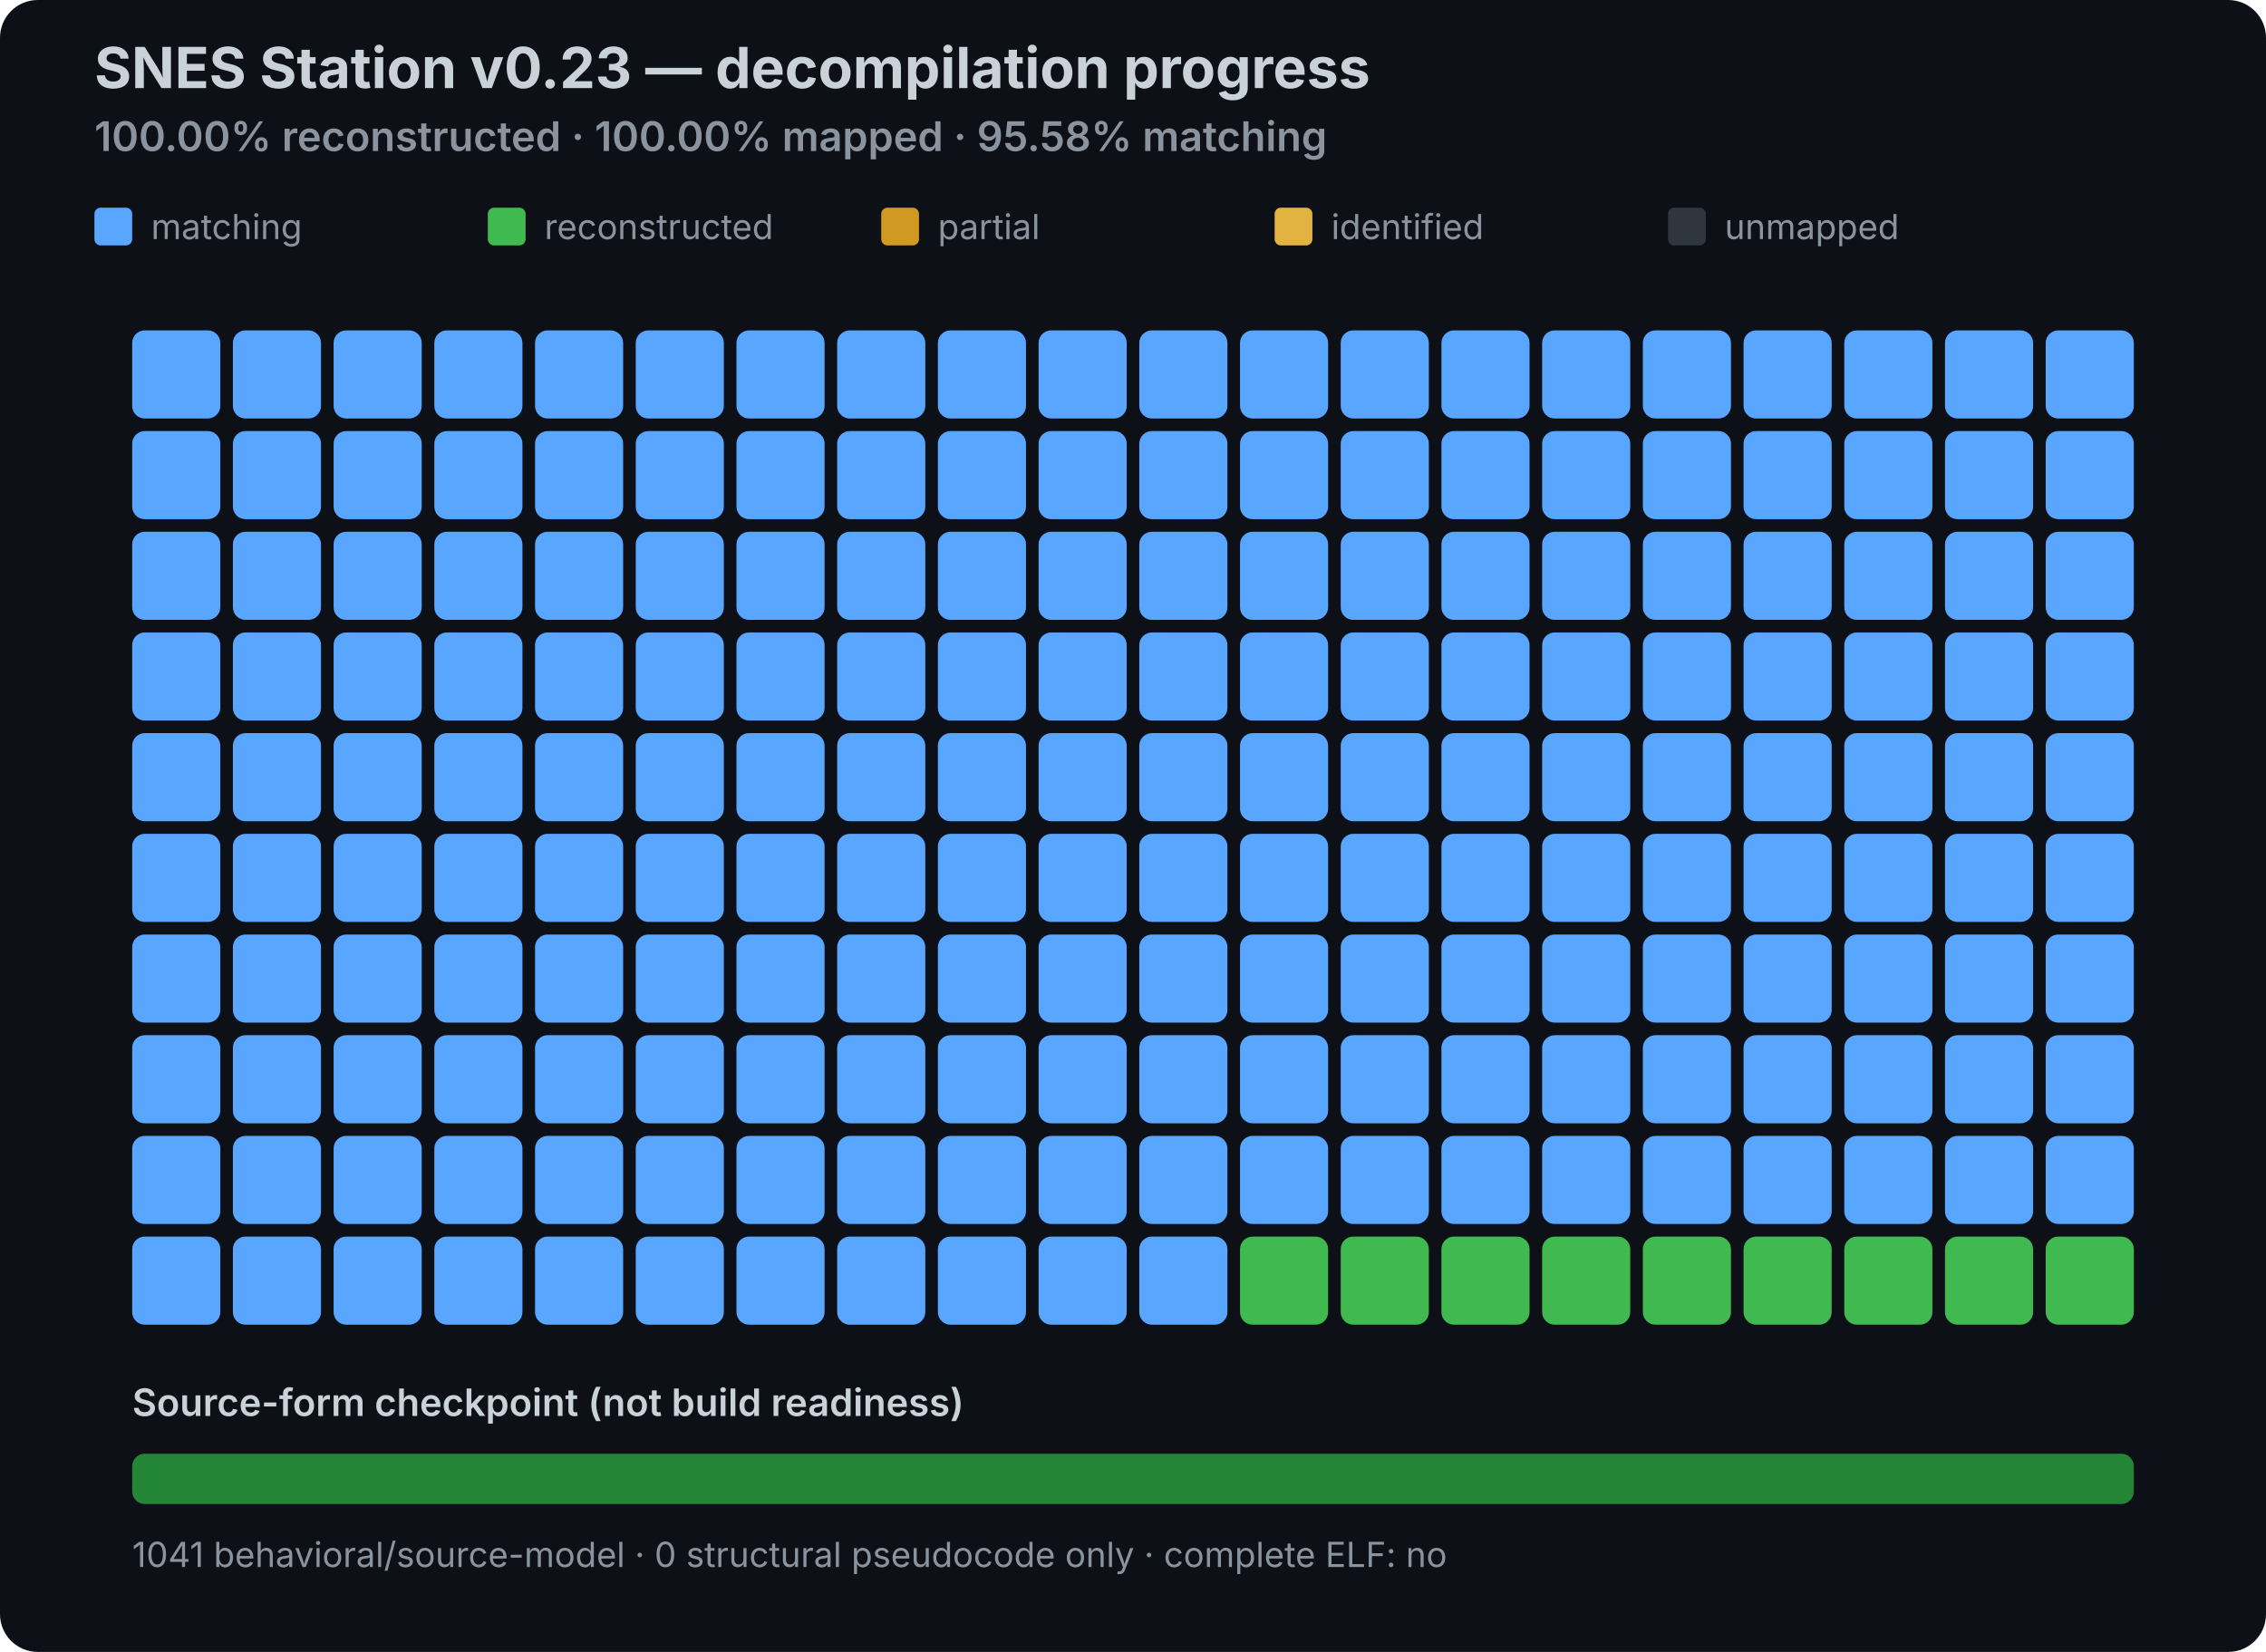
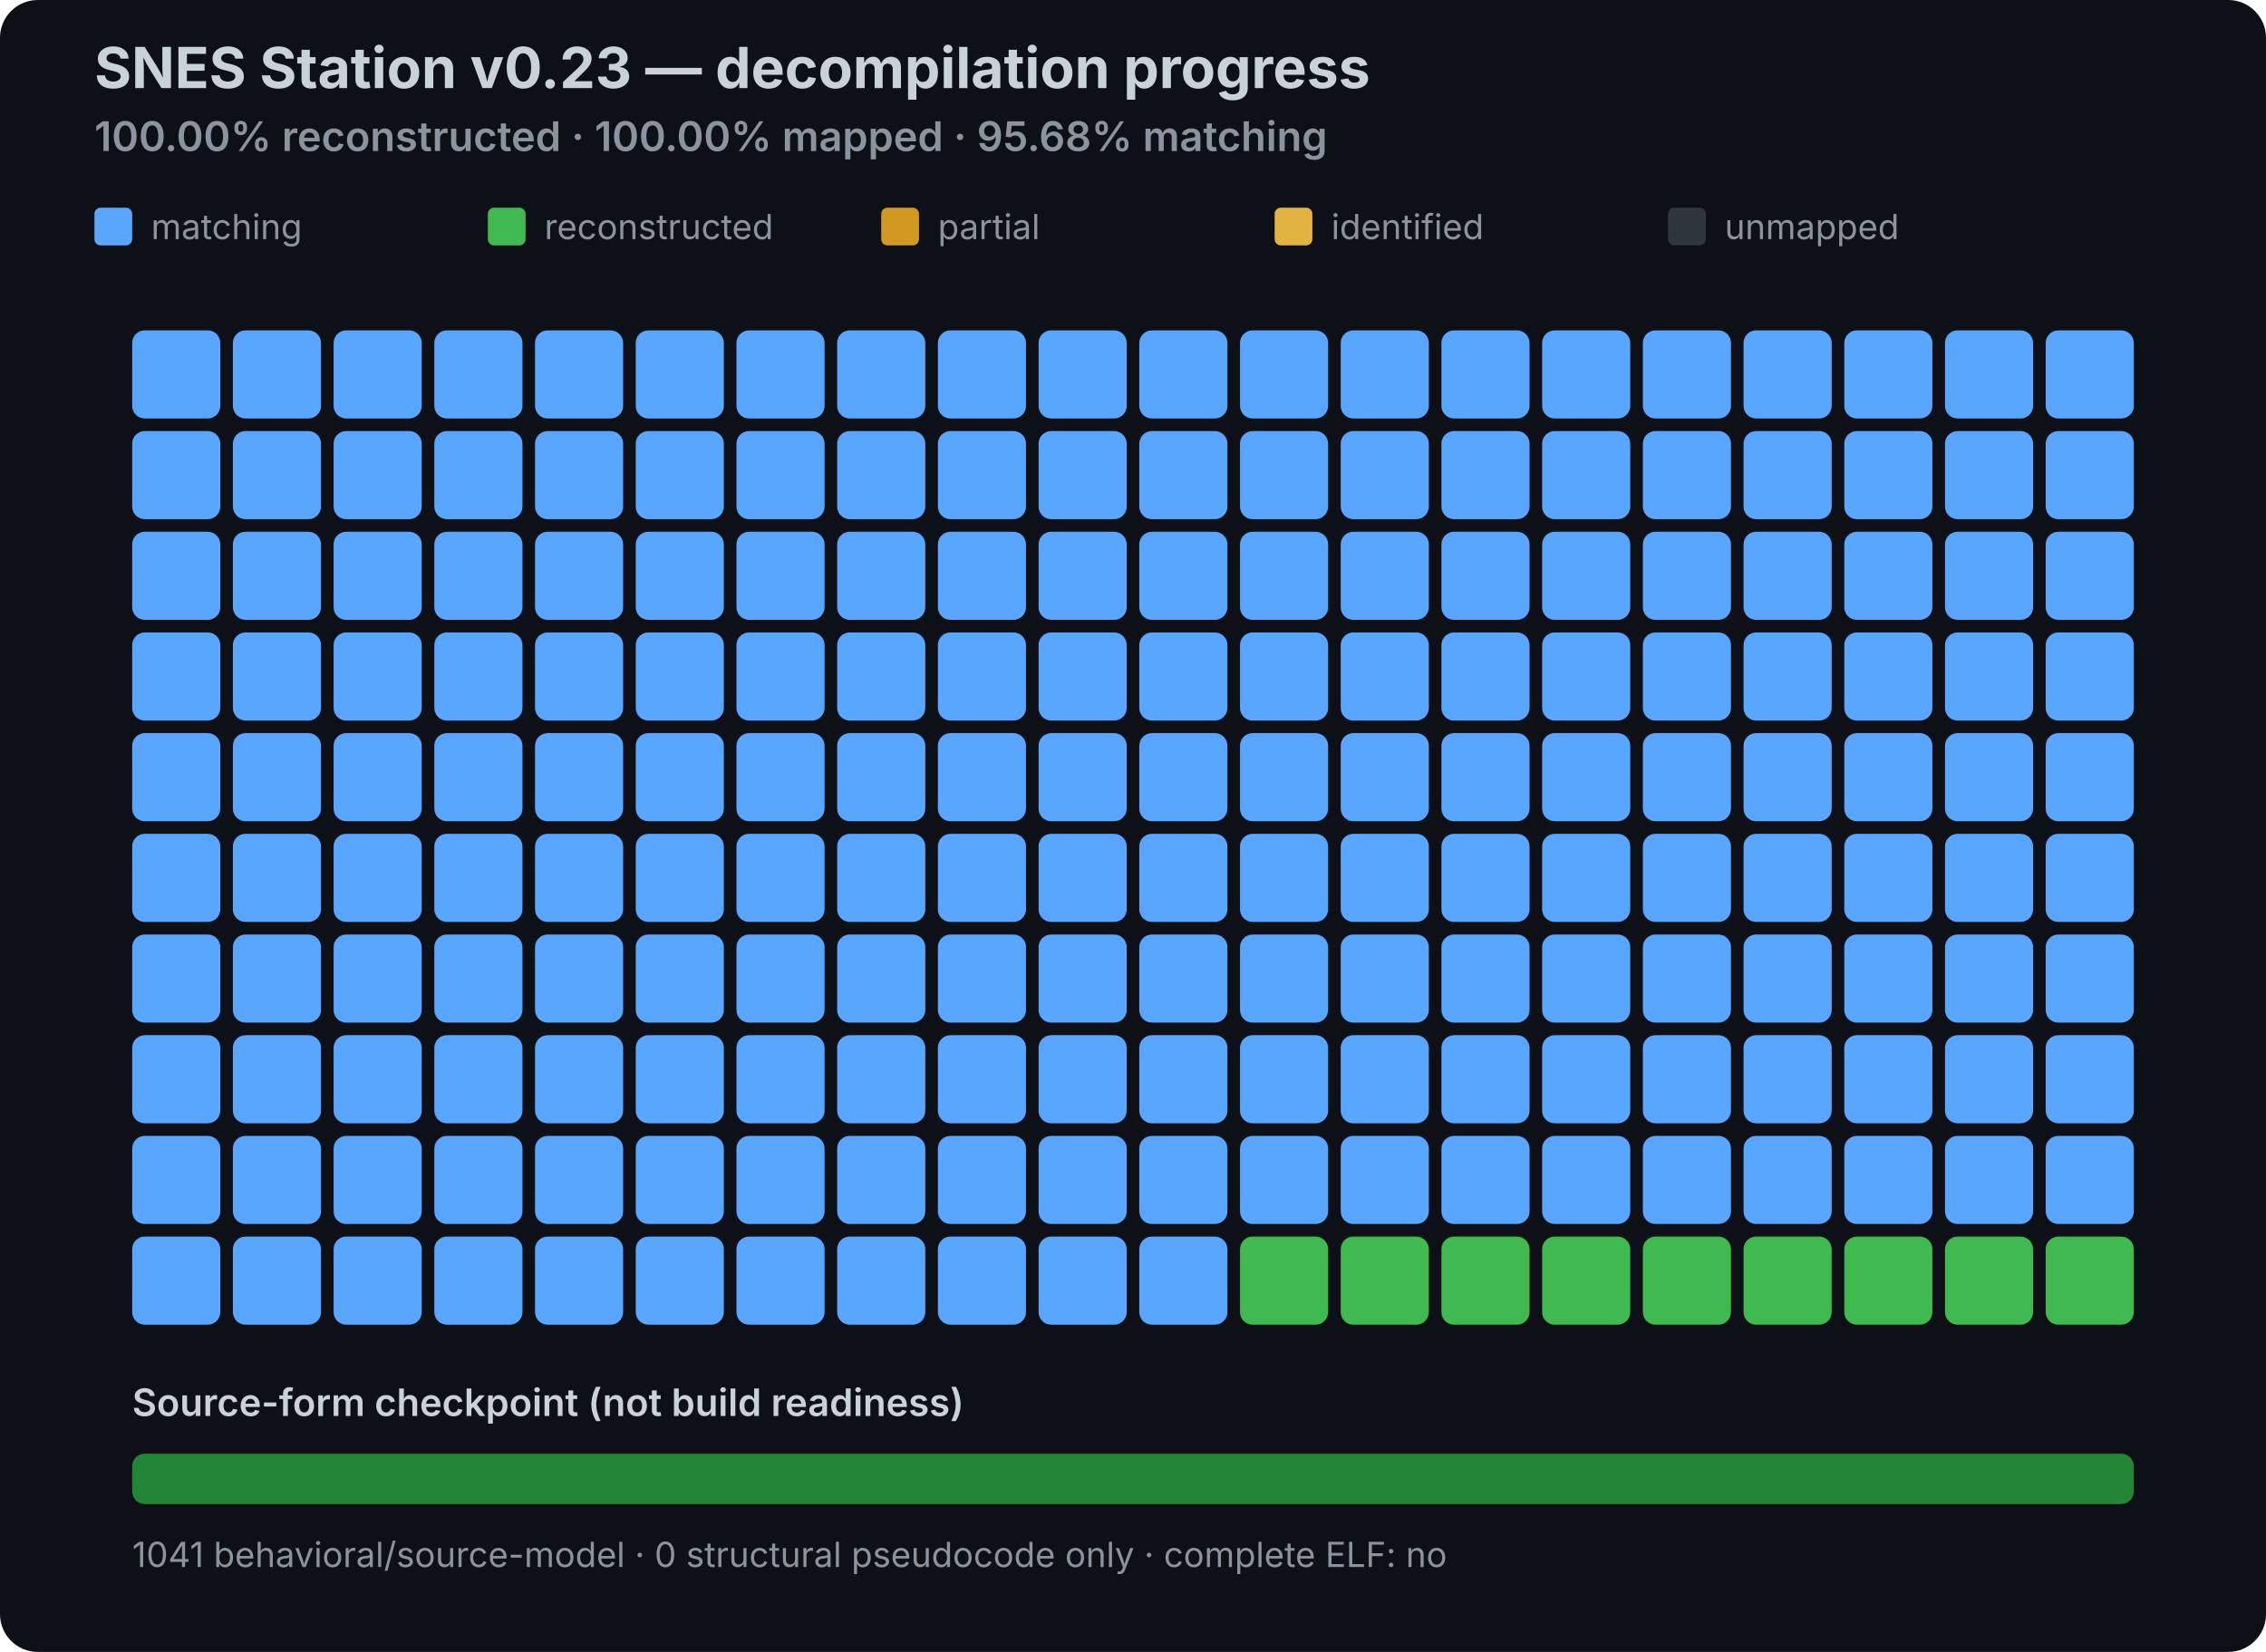
<svg xmlns="http://www.w3.org/2000/svg" width="720" height="525" viewBox="0 0 720 525" role="img" aria-labelledby="title desc">
  <style>
  .title { font: 700 18px -apple-system,BlinkMacSystemFont,"Segoe UI",sans-serif; fill: #c9d1d9; }
  .sub { font: 600 13px -apple-system,BlinkMacSystemFont,"Segoe UI",sans-serif; fill: #8b949e; }
  .legend { font: 11px -apple-system,BlinkMacSystemFont,"Segoe UI",sans-serif; fill: #8b949e; }
  .source { font: 600 12px -apple-system,BlinkMacSystemFont,"Segoe UI",sans-serif; fill: #c9d1d9; }
</style>
  <rect width="100%" height="100%" rx="12" fill="#0d1117" />
  <text x="30" y="28" class="title">SNES Station v0.23 — decompilation progress</text>
-   <text x="30" y="48" class="sub">100.00% reconstructed · 100.00% mapped · 95.58% matching</text>
+   <text x="30" y="48" class="sub">100.00% reconstructed · 100.00% mapped · 95.68% matching</text>
  <rect x="30" y="66" width="12" height="12" rx="2" fill="#58a6ff" />
  <text x="48" y="76" class="legend">matching</text>
  <rect x="155" y="66" width="12" height="12" rx="2" fill="#3fb950" />
  <text x="173" y="76" class="legend">reconstructed</text>
  <rect x="280" y="66" width="12" height="12" rx="2" fill="#d29922" />
  <text x="298" y="76" class="legend">partial</text>
  <rect x="405" y="66" width="12" height="12" rx="2" fill="#e3b341" />
  <text x="423" y="76" class="legend">identified</text>
  <rect x="530" y="66" width="12" height="12" rx="2" fill="#30363d" />
  <text x="548" y="76" class="legend">unmapped</text>
  <rect x="42" y="105" width="28" height="28" rx="4" fill="#58a6ff" data-status="MATCHING" />
  <rect x="74" y="105" width="28" height="28" rx="4" fill="#58a6ff" data-status="MATCHING" />
  <rect x="106" y="105" width="28" height="28" rx="4" fill="#58a6ff" data-status="MATCHING" />
  <rect x="138" y="105" width="28" height="28" rx="4" fill="#58a6ff" data-status="MATCHING" />
  <rect x="170" y="105" width="28" height="28" rx="4" fill="#58a6ff" data-status="MATCHING" />
  <rect x="202" y="105" width="28" height="28" rx="4" fill="#58a6ff" data-status="MATCHING" />
  <rect x="234" y="105" width="28" height="28" rx="4" fill="#58a6ff" data-status="MATCHING" />
  <rect x="266" y="105" width="28" height="28" rx="4" fill="#58a6ff" data-status="MATCHING" />
  <rect x="298" y="105" width="28" height="28" rx="4" fill="#58a6ff" data-status="MATCHING" />
  <rect x="330" y="105" width="28" height="28" rx="4" fill="#58a6ff" data-status="MATCHING" />
  <rect x="362" y="105" width="28" height="28" rx="4" fill="#58a6ff" data-status="MATCHING" />
  <rect x="394" y="105" width="28" height="28" rx="4" fill="#58a6ff" data-status="MATCHING" />
  <rect x="426" y="105" width="28" height="28" rx="4" fill="#58a6ff" data-status="MATCHING" />
  <rect x="458" y="105" width="28" height="28" rx="4" fill="#58a6ff" data-status="MATCHING" />
  <rect x="490" y="105" width="28" height="28" rx="4" fill="#58a6ff" data-status="MATCHING" />
  <rect x="522" y="105" width="28" height="28" rx="4" fill="#58a6ff" data-status="MATCHING" />
  <rect x="554" y="105" width="28" height="28" rx="4" fill="#58a6ff" data-status="MATCHING" />
  <rect x="586" y="105" width="28" height="28" rx="4" fill="#58a6ff" data-status="MATCHING" />
  <rect x="618" y="105" width="28" height="28" rx="4" fill="#58a6ff" data-status="MATCHING" />
  <rect x="650" y="105" width="28" height="28" rx="4" fill="#58a6ff" data-status="MATCHING" />
  <rect x="42" y="137" width="28" height="28" rx="4" fill="#58a6ff" data-status="MATCHING" />
  <rect x="74" y="137" width="28" height="28" rx="4" fill="#58a6ff" data-status="MATCHING" />
  <rect x="106" y="137" width="28" height="28" rx="4" fill="#58a6ff" data-status="MATCHING" />
  <rect x="138" y="137" width="28" height="28" rx="4" fill="#58a6ff" data-status="MATCHING" />
  <rect x="170" y="137" width="28" height="28" rx="4" fill="#58a6ff" data-status="MATCHING" />
  <rect x="202" y="137" width="28" height="28" rx="4" fill="#58a6ff" data-status="MATCHING" />
  <rect x="234" y="137" width="28" height="28" rx="4" fill="#58a6ff" data-status="MATCHING" />
  <rect x="266" y="137" width="28" height="28" rx="4" fill="#58a6ff" data-status="MATCHING" />
  <rect x="298" y="137" width="28" height="28" rx="4" fill="#58a6ff" data-status="MATCHING" />
  <rect x="330" y="137" width="28" height="28" rx="4" fill="#58a6ff" data-status="MATCHING" />
  <rect x="362" y="137" width="28" height="28" rx="4" fill="#58a6ff" data-status="MATCHING" />
  <rect x="394" y="137" width="28" height="28" rx="4" fill="#58a6ff" data-status="MATCHING" />
  <rect x="426" y="137" width="28" height="28" rx="4" fill="#58a6ff" data-status="MATCHING" />
  <rect x="458" y="137" width="28" height="28" rx="4" fill="#58a6ff" data-status="MATCHING" />
  <rect x="490" y="137" width="28" height="28" rx="4" fill="#58a6ff" data-status="MATCHING" />
  <rect x="522" y="137" width="28" height="28" rx="4" fill="#58a6ff" data-status="MATCHING" />
  <rect x="554" y="137" width="28" height="28" rx="4" fill="#58a6ff" data-status="MATCHING" />
  <rect x="586" y="137" width="28" height="28" rx="4" fill="#58a6ff" data-status="MATCHING" />
  <rect x="618" y="137" width="28" height="28" rx="4" fill="#58a6ff" data-status="MATCHING" />
  <rect x="650" y="137" width="28" height="28" rx="4" fill="#58a6ff" data-status="MATCHING" />
  <rect x="42" y="169" width="28" height="28" rx="4" fill="#58a6ff" data-status="MATCHING" />
  <rect x="74" y="169" width="28" height="28" rx="4" fill="#58a6ff" data-status="MATCHING" />
  <rect x="106" y="169" width="28" height="28" rx="4" fill="#58a6ff" data-status="MATCHING" />
  <rect x="138" y="169" width="28" height="28" rx="4" fill="#58a6ff" data-status="MATCHING" />
  <rect x="170" y="169" width="28" height="28" rx="4" fill="#58a6ff" data-status="MATCHING" />
  <rect x="202" y="169" width="28" height="28" rx="4" fill="#58a6ff" data-status="MATCHING" />
  <rect x="234" y="169" width="28" height="28" rx="4" fill="#58a6ff" data-status="MATCHING" />
  <rect x="266" y="169" width="28" height="28" rx="4" fill="#58a6ff" data-status="MATCHING" />
  <rect x="298" y="169" width="28" height="28" rx="4" fill="#58a6ff" data-status="MATCHING" />
  <rect x="330" y="169" width="28" height="28" rx="4" fill="#58a6ff" data-status="MATCHING" />
  <rect x="362" y="169" width="28" height="28" rx="4" fill="#58a6ff" data-status="MATCHING" />
  <rect x="394" y="169" width="28" height="28" rx="4" fill="#58a6ff" data-status="MATCHING" />
  <rect x="426" y="169" width="28" height="28" rx="4" fill="#58a6ff" data-status="MATCHING" />
  <rect x="458" y="169" width="28" height="28" rx="4" fill="#58a6ff" data-status="MATCHING" />
  <rect x="490" y="169" width="28" height="28" rx="4" fill="#58a6ff" data-status="MATCHING" />
  <rect x="522" y="169" width="28" height="28" rx="4" fill="#58a6ff" data-status="MATCHING" />
  <rect x="554" y="169" width="28" height="28" rx="4" fill="#58a6ff" data-status="MATCHING" />
  <rect x="586" y="169" width="28" height="28" rx="4" fill="#58a6ff" data-status="MATCHING" />
  <rect x="618" y="169" width="28" height="28" rx="4" fill="#58a6ff" data-status="MATCHING" />
  <rect x="650" y="169" width="28" height="28" rx="4" fill="#58a6ff" data-status="MATCHING" />
  <rect x="42" y="201" width="28" height="28" rx="4" fill="#58a6ff" data-status="MATCHING" />
  <rect x="74" y="201" width="28" height="28" rx="4" fill="#58a6ff" data-status="MATCHING" />
  <rect x="106" y="201" width="28" height="28" rx="4" fill="#58a6ff" data-status="MATCHING" />
  <rect x="138" y="201" width="28" height="28" rx="4" fill="#58a6ff" data-status="MATCHING" />
  <rect x="170" y="201" width="28" height="28" rx="4" fill="#58a6ff" data-status="MATCHING" />
  <rect x="202" y="201" width="28" height="28" rx="4" fill="#58a6ff" data-status="MATCHING" />
  <rect x="234" y="201" width="28" height="28" rx="4" fill="#58a6ff" data-status="MATCHING" />
  <rect x="266" y="201" width="28" height="28" rx="4" fill="#58a6ff" data-status="MATCHING" />
  <rect x="298" y="201" width="28" height="28" rx="4" fill="#58a6ff" data-status="MATCHING" />
  <rect x="330" y="201" width="28" height="28" rx="4" fill="#58a6ff" data-status="MATCHING" />
  <rect x="362" y="201" width="28" height="28" rx="4" fill="#58a6ff" data-status="MATCHING" />
  <rect x="394" y="201" width="28" height="28" rx="4" fill="#58a6ff" data-status="MATCHING" />
  <rect x="426" y="201" width="28" height="28" rx="4" fill="#58a6ff" data-status="MATCHING" />
  <rect x="458" y="201" width="28" height="28" rx="4" fill="#58a6ff" data-status="MATCHING" />
  <rect x="490" y="201" width="28" height="28" rx="4" fill="#58a6ff" data-status="MATCHING" />
  <rect x="522" y="201" width="28" height="28" rx="4" fill="#58a6ff" data-status="MATCHING" />
  <rect x="554" y="201" width="28" height="28" rx="4" fill="#58a6ff" data-status="MATCHING" />
  <rect x="586" y="201" width="28" height="28" rx="4" fill="#58a6ff" data-status="MATCHING" />
  <rect x="618" y="201" width="28" height="28" rx="4" fill="#58a6ff" data-status="MATCHING" />
  <rect x="650" y="201" width="28" height="28" rx="4" fill="#58a6ff" data-status="MATCHING" />
  <rect x="42" y="233" width="28" height="28" rx="4" fill="#58a6ff" data-status="MATCHING" />
  <rect x="74" y="233" width="28" height="28" rx="4" fill="#58a6ff" data-status="MATCHING" />
  <rect x="106" y="233" width="28" height="28" rx="4" fill="#58a6ff" data-status="MATCHING" />
  <rect x="138" y="233" width="28" height="28" rx="4" fill="#58a6ff" data-status="MATCHING" />
  <rect x="170" y="233" width="28" height="28" rx="4" fill="#58a6ff" data-status="MATCHING" />
  <rect x="202" y="233" width="28" height="28" rx="4" fill="#58a6ff" data-status="MATCHING" />
  <rect x="234" y="233" width="28" height="28" rx="4" fill="#58a6ff" data-status="MATCHING" />
  <rect x="266" y="233" width="28" height="28" rx="4" fill="#58a6ff" data-status="MATCHING" />
  <rect x="298" y="233" width="28" height="28" rx="4" fill="#58a6ff" data-status="MATCHING" />
  <rect x="330" y="233" width="28" height="28" rx="4" fill="#58a6ff" data-status="MATCHING" />
  <rect x="362" y="233" width="28" height="28" rx="4" fill="#58a6ff" data-status="MATCHING" />
  <rect x="394" y="233" width="28" height="28" rx="4" fill="#58a6ff" data-status="MATCHING" />
  <rect x="426" y="233" width="28" height="28" rx="4" fill="#58a6ff" data-status="MATCHING" />
  <rect x="458" y="233" width="28" height="28" rx="4" fill="#58a6ff" data-status="MATCHING" />
  <rect x="490" y="233" width="28" height="28" rx="4" fill="#58a6ff" data-status="MATCHING" />
  <rect x="522" y="233" width="28" height="28" rx="4" fill="#58a6ff" data-status="MATCHING" />
  <rect x="554" y="233" width="28" height="28" rx="4" fill="#58a6ff" data-status="MATCHING" />
  <rect x="586" y="233" width="28" height="28" rx="4" fill="#58a6ff" data-status="MATCHING" />
  <rect x="618" y="233" width="28" height="28" rx="4" fill="#58a6ff" data-status="MATCHING" />
  <rect x="650" y="233" width="28" height="28" rx="4" fill="#58a6ff" data-status="MATCHING" />
  <rect x="42" y="265" width="28" height="28" rx="4" fill="#58a6ff" data-status="MATCHING" />
  <rect x="74" y="265" width="28" height="28" rx="4" fill="#58a6ff" data-status="MATCHING" />
  <rect x="106" y="265" width="28" height="28" rx="4" fill="#58a6ff" data-status="MATCHING" />
  <rect x="138" y="265" width="28" height="28" rx="4" fill="#58a6ff" data-status="MATCHING" />
  <rect x="170" y="265" width="28" height="28" rx="4" fill="#58a6ff" data-status="MATCHING" />
  <rect x="202" y="265" width="28" height="28" rx="4" fill="#58a6ff" data-status="MATCHING" />
  <rect x="234" y="265" width="28" height="28" rx="4" fill="#58a6ff" data-status="MATCHING" />
  <rect x="266" y="265" width="28" height="28" rx="4" fill="#58a6ff" data-status="MATCHING" />
  <rect x="298" y="265" width="28" height="28" rx="4" fill="#58a6ff" data-status="MATCHING" />
  <rect x="330" y="265" width="28" height="28" rx="4" fill="#58a6ff" data-status="MATCHING" />
  <rect x="362" y="265" width="28" height="28" rx="4" fill="#58a6ff" data-status="MATCHING" />
  <rect x="394" y="265" width="28" height="28" rx="4" fill="#58a6ff" data-status="MATCHING" />
  <rect x="426" y="265" width="28" height="28" rx="4" fill="#58a6ff" data-status="MATCHING" />
  <rect x="458" y="265" width="28" height="28" rx="4" fill="#58a6ff" data-status="MATCHING" />
  <rect x="490" y="265" width="28" height="28" rx="4" fill="#58a6ff" data-status="MATCHING" />
  <rect x="522" y="265" width="28" height="28" rx="4" fill="#58a6ff" data-status="MATCHING" />
  <rect x="554" y="265" width="28" height="28" rx="4" fill="#58a6ff" data-status="MATCHING" />
  <rect x="586" y="265" width="28" height="28" rx="4" fill="#58a6ff" data-status="MATCHING" />
  <rect x="618" y="265" width="28" height="28" rx="4" fill="#58a6ff" data-status="MATCHING" />
  <rect x="650" y="265" width="28" height="28" rx="4" fill="#58a6ff" data-status="MATCHING" />
  <rect x="42" y="297" width="28" height="28" rx="4" fill="#58a6ff" data-status="MATCHING" />
  <rect x="74" y="297" width="28" height="28" rx="4" fill="#58a6ff" data-status="MATCHING" />
  <rect x="106" y="297" width="28" height="28" rx="4" fill="#58a6ff" data-status="MATCHING" />
  <rect x="138" y="297" width="28" height="28" rx="4" fill="#58a6ff" data-status="MATCHING" />
  <rect x="170" y="297" width="28" height="28" rx="4" fill="#58a6ff" data-status="MATCHING" />
  <rect x="202" y="297" width="28" height="28" rx="4" fill="#58a6ff" data-status="MATCHING" />
  <rect x="234" y="297" width="28" height="28" rx="4" fill="#58a6ff" data-status="MATCHING" />
  <rect x="266" y="297" width="28" height="28" rx="4" fill="#58a6ff" data-status="MATCHING" />
  <rect x="298" y="297" width="28" height="28" rx="4" fill="#58a6ff" data-status="MATCHING" />
  <rect x="330" y="297" width="28" height="28" rx="4" fill="#58a6ff" data-status="MATCHING" />
  <rect x="362" y="297" width="28" height="28" rx="4" fill="#58a6ff" data-status="MATCHING" />
  <rect x="394" y="297" width="28" height="28" rx="4" fill="#58a6ff" data-status="MATCHING" />
  <rect x="426" y="297" width="28" height="28" rx="4" fill="#58a6ff" data-status="MATCHING" />
  <rect x="458" y="297" width="28" height="28" rx="4" fill="#58a6ff" data-status="MATCHING" />
  <rect x="490" y="297" width="28" height="28" rx="4" fill="#58a6ff" data-status="MATCHING" />
  <rect x="522" y="297" width="28" height="28" rx="4" fill="#58a6ff" data-status="MATCHING" />
  <rect x="554" y="297" width="28" height="28" rx="4" fill="#58a6ff" data-status="MATCHING" />
  <rect x="586" y="297" width="28" height="28" rx="4" fill="#58a6ff" data-status="MATCHING" />
  <rect x="618" y="297" width="28" height="28" rx="4" fill="#58a6ff" data-status="MATCHING" />
  <rect x="650" y="297" width="28" height="28" rx="4" fill="#58a6ff" data-status="MATCHING" />
  <rect x="42" y="329" width="28" height="28" rx="4" fill="#58a6ff" data-status="MATCHING" />
  <rect x="74" y="329" width="28" height="28" rx="4" fill="#58a6ff" data-status="MATCHING" />
  <rect x="106" y="329" width="28" height="28" rx="4" fill="#58a6ff" data-status="MATCHING" />
  <rect x="138" y="329" width="28" height="28" rx="4" fill="#58a6ff" data-status="MATCHING" />
  <rect x="170" y="329" width="28" height="28" rx="4" fill="#58a6ff" data-status="MATCHING" />
  <rect x="202" y="329" width="28" height="28" rx="4" fill="#58a6ff" data-status="MATCHING" />
  <rect x="234" y="329" width="28" height="28" rx="4" fill="#58a6ff" data-status="MATCHING" />
  <rect x="266" y="329" width="28" height="28" rx="4" fill="#58a6ff" data-status="MATCHING" />
  <rect x="298" y="329" width="28" height="28" rx="4" fill="#58a6ff" data-status="MATCHING" />
  <rect x="330" y="329" width="28" height="28" rx="4" fill="#58a6ff" data-status="MATCHING" />
  <rect x="362" y="329" width="28" height="28" rx="4" fill="#58a6ff" data-status="MATCHING" />
  <rect x="394" y="329" width="28" height="28" rx="4" fill="#58a6ff" data-status="MATCHING" />
  <rect x="426" y="329" width="28" height="28" rx="4" fill="#58a6ff" data-status="MATCHING" />
  <rect x="458" y="329" width="28" height="28" rx="4" fill="#58a6ff" data-status="MATCHING" />
  <rect x="490" y="329" width="28" height="28" rx="4" fill="#58a6ff" data-status="MATCHING" />
  <rect x="522" y="329" width="28" height="28" rx="4" fill="#58a6ff" data-status="MATCHING" />
  <rect x="554" y="329" width="28" height="28" rx="4" fill="#58a6ff" data-status="MATCHING" />
  <rect x="586" y="329" width="28" height="28" rx="4" fill="#58a6ff" data-status="MATCHING" />
  <rect x="618" y="329" width="28" height="28" rx="4" fill="#58a6ff" data-status="MATCHING" />
  <rect x="650" y="329" width="28" height="28" rx="4" fill="#58a6ff" data-status="MATCHING" />
  <rect x="42" y="361" width="28" height="28" rx="4" fill="#58a6ff" data-status="MATCHING" />
  <rect x="74" y="361" width="28" height="28" rx="4" fill="#58a6ff" data-status="MATCHING" />
  <rect x="106" y="361" width="28" height="28" rx="4" fill="#58a6ff" data-status="MATCHING" />
  <rect x="138" y="361" width="28" height="28" rx="4" fill="#58a6ff" data-status="MATCHING" />
  <rect x="170" y="361" width="28" height="28" rx="4" fill="#58a6ff" data-status="MATCHING" />
  <rect x="202" y="361" width="28" height="28" rx="4" fill="#58a6ff" data-status="MATCHING" />
  <rect x="234" y="361" width="28" height="28" rx="4" fill="#58a6ff" data-status="MATCHING" />
  <rect x="266" y="361" width="28" height="28" rx="4" fill="#58a6ff" data-status="MATCHING" />
  <rect x="298" y="361" width="28" height="28" rx="4" fill="#58a6ff" data-status="MATCHING" />
  <rect x="330" y="361" width="28" height="28" rx="4" fill="#58a6ff" data-status="MATCHING" />
  <rect x="362" y="361" width="28" height="28" rx="4" fill="#58a6ff" data-status="MATCHING" />
  <rect x="394" y="361" width="28" height="28" rx="4" fill="#58a6ff" data-status="MATCHING" />
  <rect x="426" y="361" width="28" height="28" rx="4" fill="#58a6ff" data-status="MATCHING" />
  <rect x="458" y="361" width="28" height="28" rx="4" fill="#58a6ff" data-status="MATCHING" />
  <rect x="490" y="361" width="28" height="28" rx="4" fill="#58a6ff" data-status="MATCHING" />
  <rect x="522" y="361" width="28" height="28" rx="4" fill="#58a6ff" data-status="MATCHING" />
  <rect x="554" y="361" width="28" height="28" rx="4" fill="#58a6ff" data-status="MATCHING" />
  <rect x="586" y="361" width="28" height="28" rx="4" fill="#58a6ff" data-status="MATCHING" />
  <rect x="618" y="361" width="28" height="28" rx="4" fill="#58a6ff" data-status="MATCHING" />
  <rect x="650" y="361" width="28" height="28" rx="4" fill="#58a6ff" data-status="MATCHING" />
  <rect x="42" y="393" width="28" height="28" rx="4" fill="#58a6ff" data-status="MATCHING" />
  <rect x="74" y="393" width="28" height="28" rx="4" fill="#58a6ff" data-status="MATCHING" />
  <rect x="106" y="393" width="28" height="28" rx="4" fill="#58a6ff" data-status="MATCHING" />
  <rect x="138" y="393" width="28" height="28" rx="4" fill="#58a6ff" data-status="MATCHING" />
  <rect x="170" y="393" width="28" height="28" rx="4" fill="#58a6ff" data-status="MATCHING" />
  <rect x="202" y="393" width="28" height="28" rx="4" fill="#58a6ff" data-status="MATCHING" />
  <rect x="234" y="393" width="28" height="28" rx="4" fill="#58a6ff" data-status="MATCHING" />
  <rect x="266" y="393" width="28" height="28" rx="4" fill="#58a6ff" data-status="MATCHING" />
  <rect x="298" y="393" width="28" height="28" rx="4" fill="#58a6ff" data-status="MATCHING" />
  <rect x="330" y="393" width="28" height="28" rx="4" fill="#58a6ff" data-status="MATCHING" />
  <rect x="362" y="393" width="28" height="28" rx="4" fill="#58a6ff" data-status="MATCHING" />
  <rect x="394" y="393" width="28" height="28" rx="4" fill="#3fb950" data-status="RECONSTRUCTED" />
  <rect x="426" y="393" width="28" height="28" rx="4" fill="#3fb950" data-status="RECONSTRUCTED" />
  <rect x="458" y="393" width="28" height="28" rx="4" fill="#3fb950" data-status="RECONSTRUCTED" />
  <rect x="490" y="393" width="28" height="28" rx="4" fill="#3fb950" data-status="RECONSTRUCTED" />
  <rect x="522" y="393" width="28" height="28" rx="4" fill="#3fb950" data-status="RECONSTRUCTED" />
  <rect x="554" y="393" width="28" height="28" rx="4" fill="#3fb950" data-status="RECONSTRUCTED" />
  <rect x="586" y="393" width="28" height="28" rx="4" fill="#3fb950" data-status="RECONSTRUCTED" />
  <rect x="618" y="393" width="28" height="28" rx="4" fill="#3fb950" data-status="RECONSTRUCTED" />
  <rect x="650" y="393" width="28" height="28" rx="4" fill="#3fb950" data-status="RECONSTRUCTED" />
  <text x="42" y="450" class="source">Source-form checkpoint (not build readiness)</text>
  <rect x="42" y="462" width="636" height="16" rx="4" fill="#238636" />
  <rect x="678" y="462" width="0" height="16" rx="4" fill="#d29922" />
  <text x="42" y="498" class="legend">1041 behavioral/source-model · 0 structural pseudocode only · complete ELF: no</text>
</svg>
